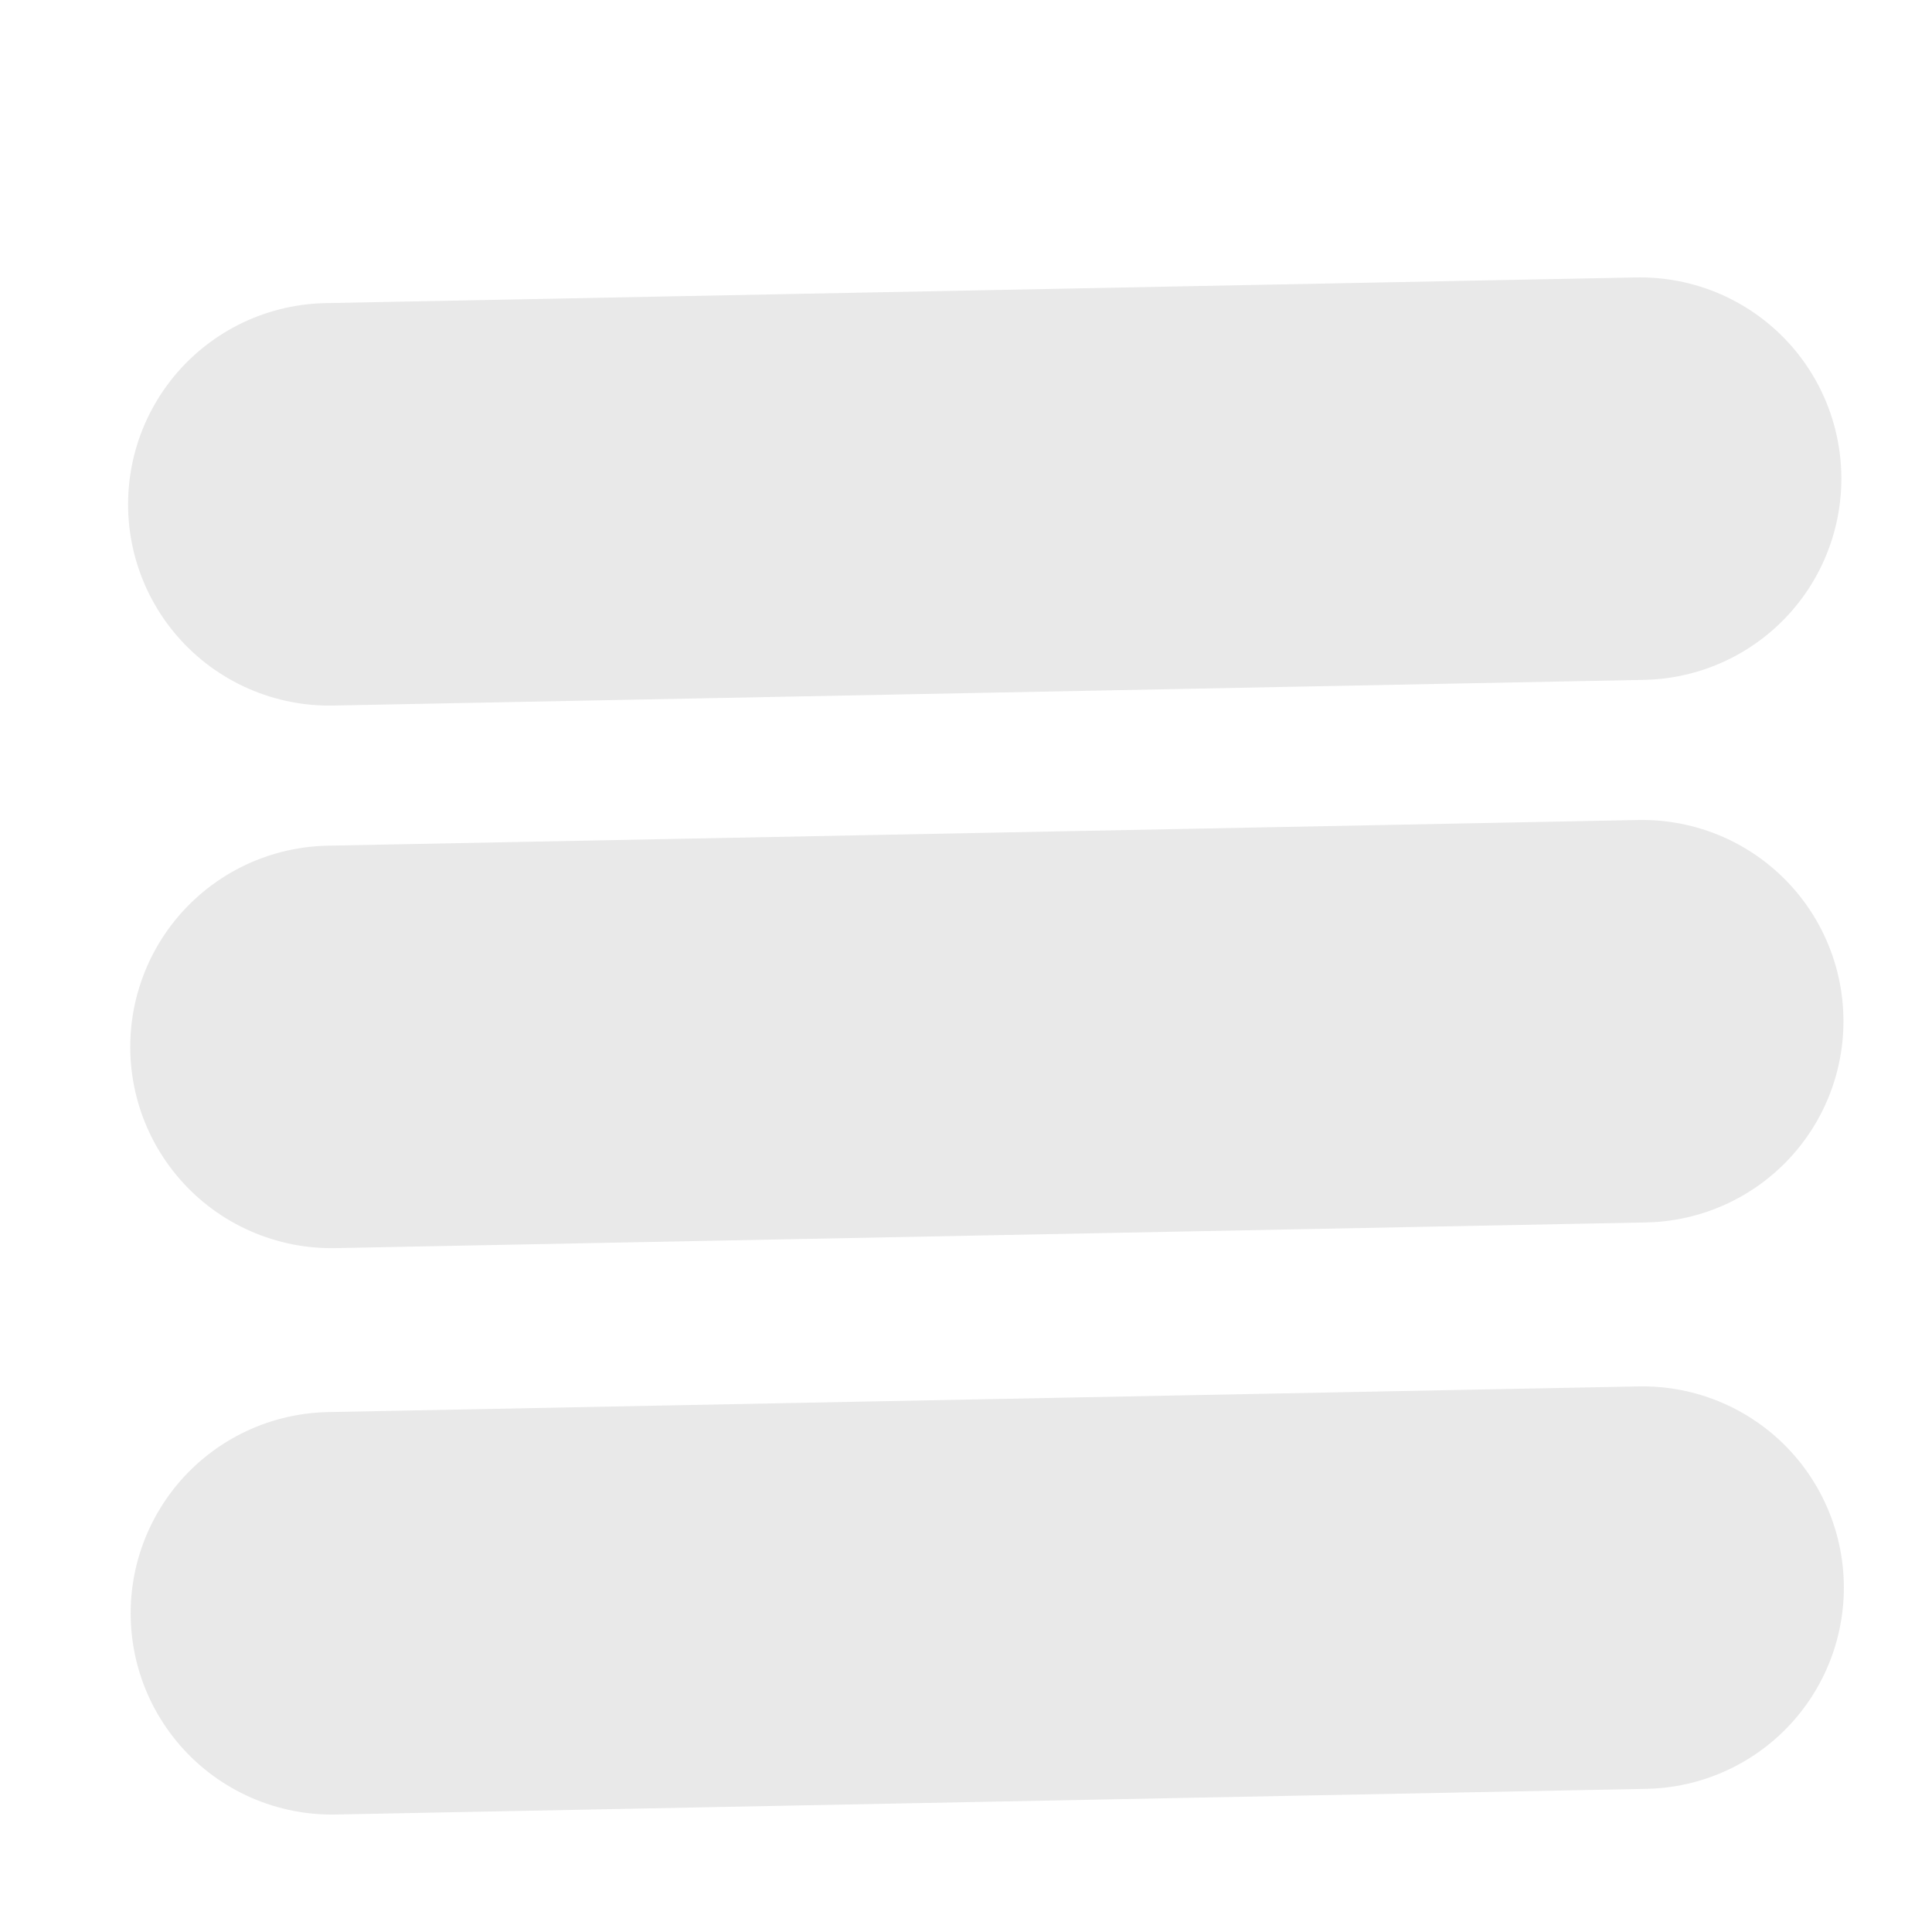
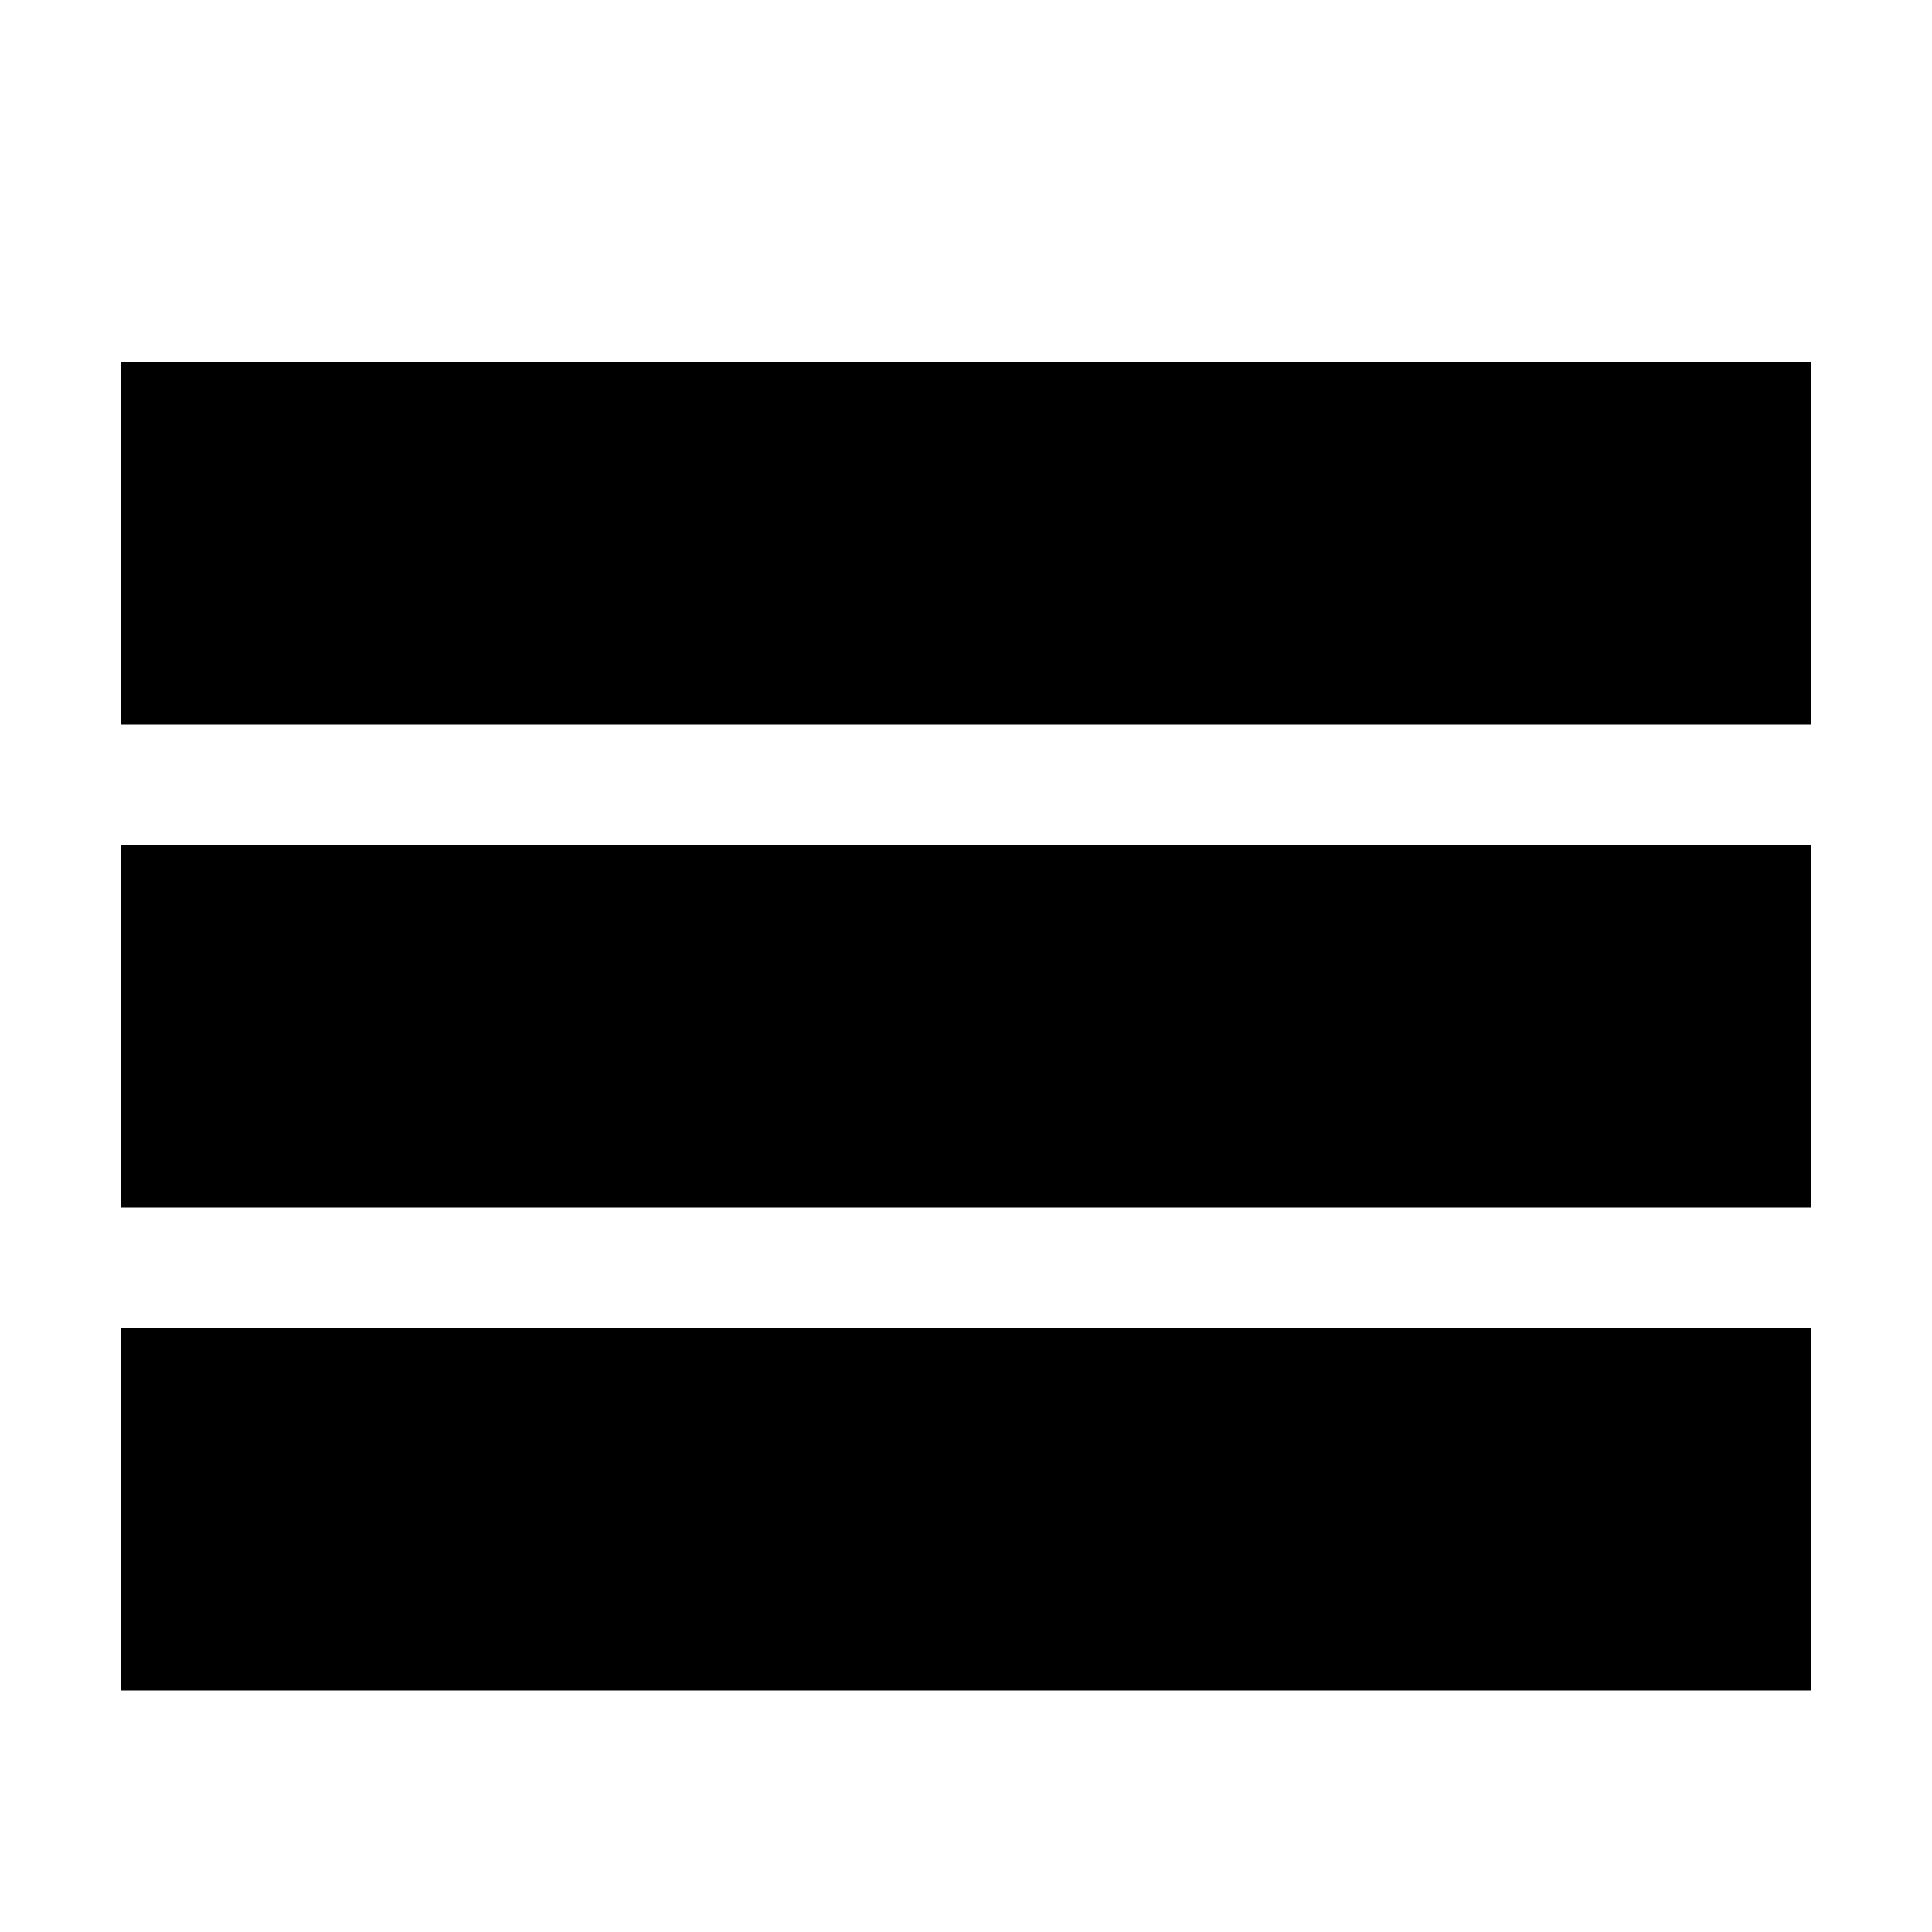
- <svg xmlns="http://www.w3.org/2000/svg" fill="#f4f4f7" width="24" height="24" version="1.1" id="svg5394">
-   <defs id="defs5398" />
-   <path style="fill:#1c1c1c;stroke:#e9e9e9;stroke-width:5;stroke-linecap:round;stroke-linejoin:round;stroke-dasharray:none;stroke-opacity:1;paint-order:fill markers stroke" d="M 4.091,6.265 20.374,5.946 Z" id="path5580" />
-   <path style="fill:#1c1c1c;stroke:#e9e9e9;stroke-width:5;stroke-linecap:round;stroke-linejoin:round;stroke-dasharray:none;stroke-opacity:1;paint-order:fill markers stroke" d="M 4.123,20.041 20.405,19.722 Z" id="path5580-6" />
-   <path style="fill:#1c1c1c;stroke:#e9e9e9;stroke-width:5;stroke-linecap:round;stroke-linejoin:round;stroke-dasharray:none;stroke-opacity:1;paint-order:fill markers stroke" d="M 4.118,13.005 20.4,12.686 Z" id="path5580-3" />
+ <svg xmlns="http://www.w3.org/2000/svg" viewBox="0 0 16 16">
+   <path d="M1 3h14v3H1zm0 4h14v3H1zm0 4h14v3H1z" />
</svg>
